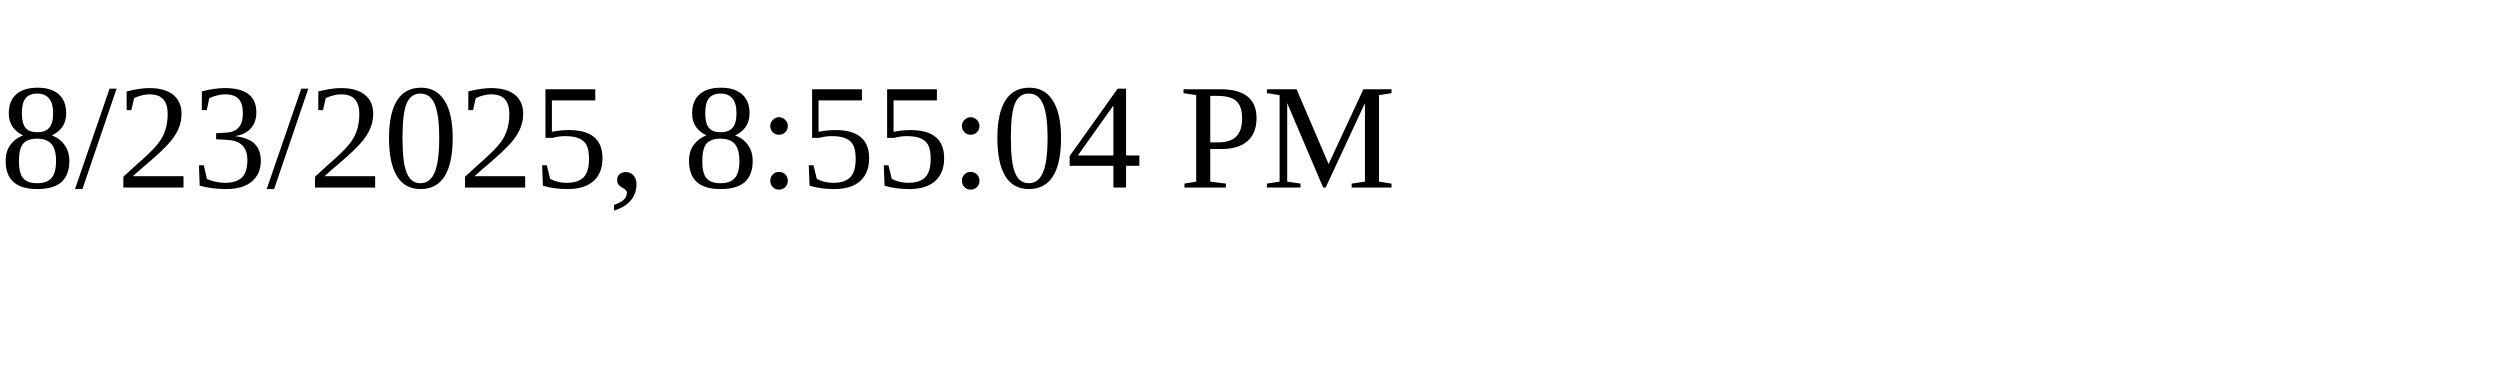
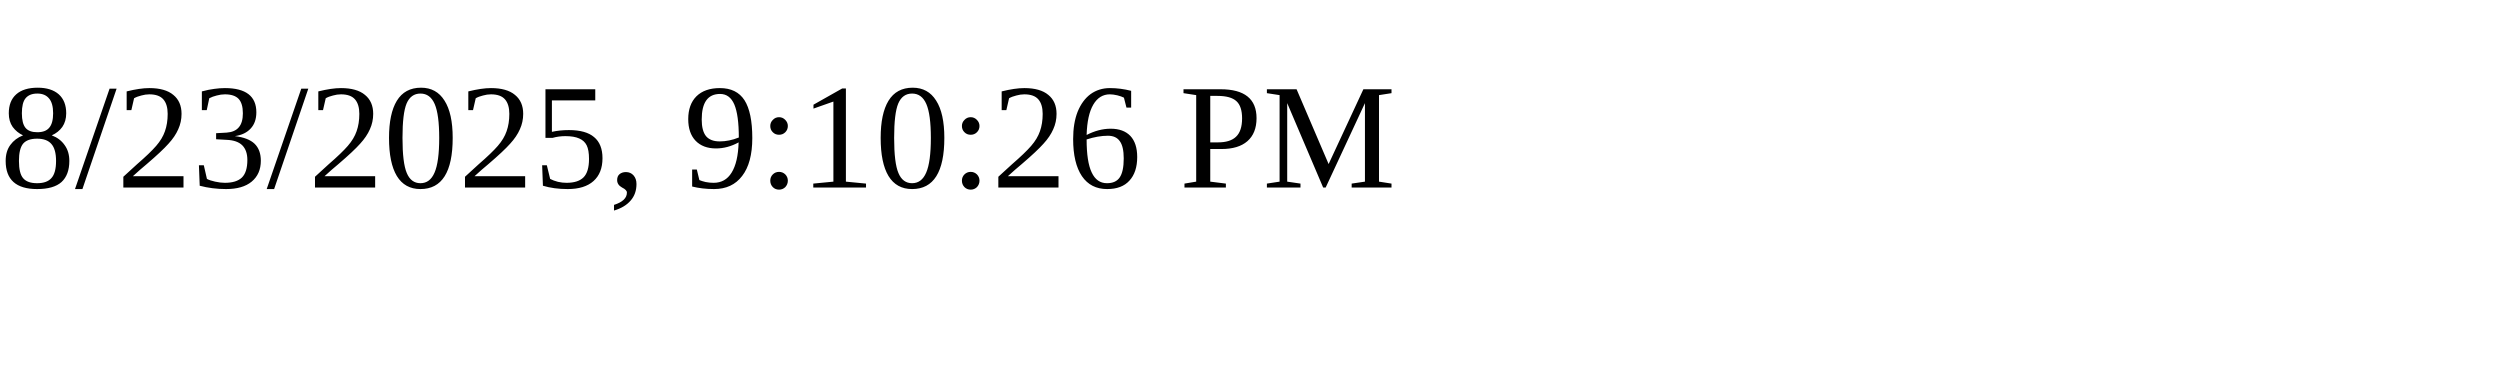
<svg xmlns="http://www.w3.org/2000/svg" height="30" width="200">
-   <text x="0" y="15">8/23/2025, 8:55:04 PM</text>
+   <text x="0" y="15">8/23/2025, 9:10:26 PM</text>
</svg>
